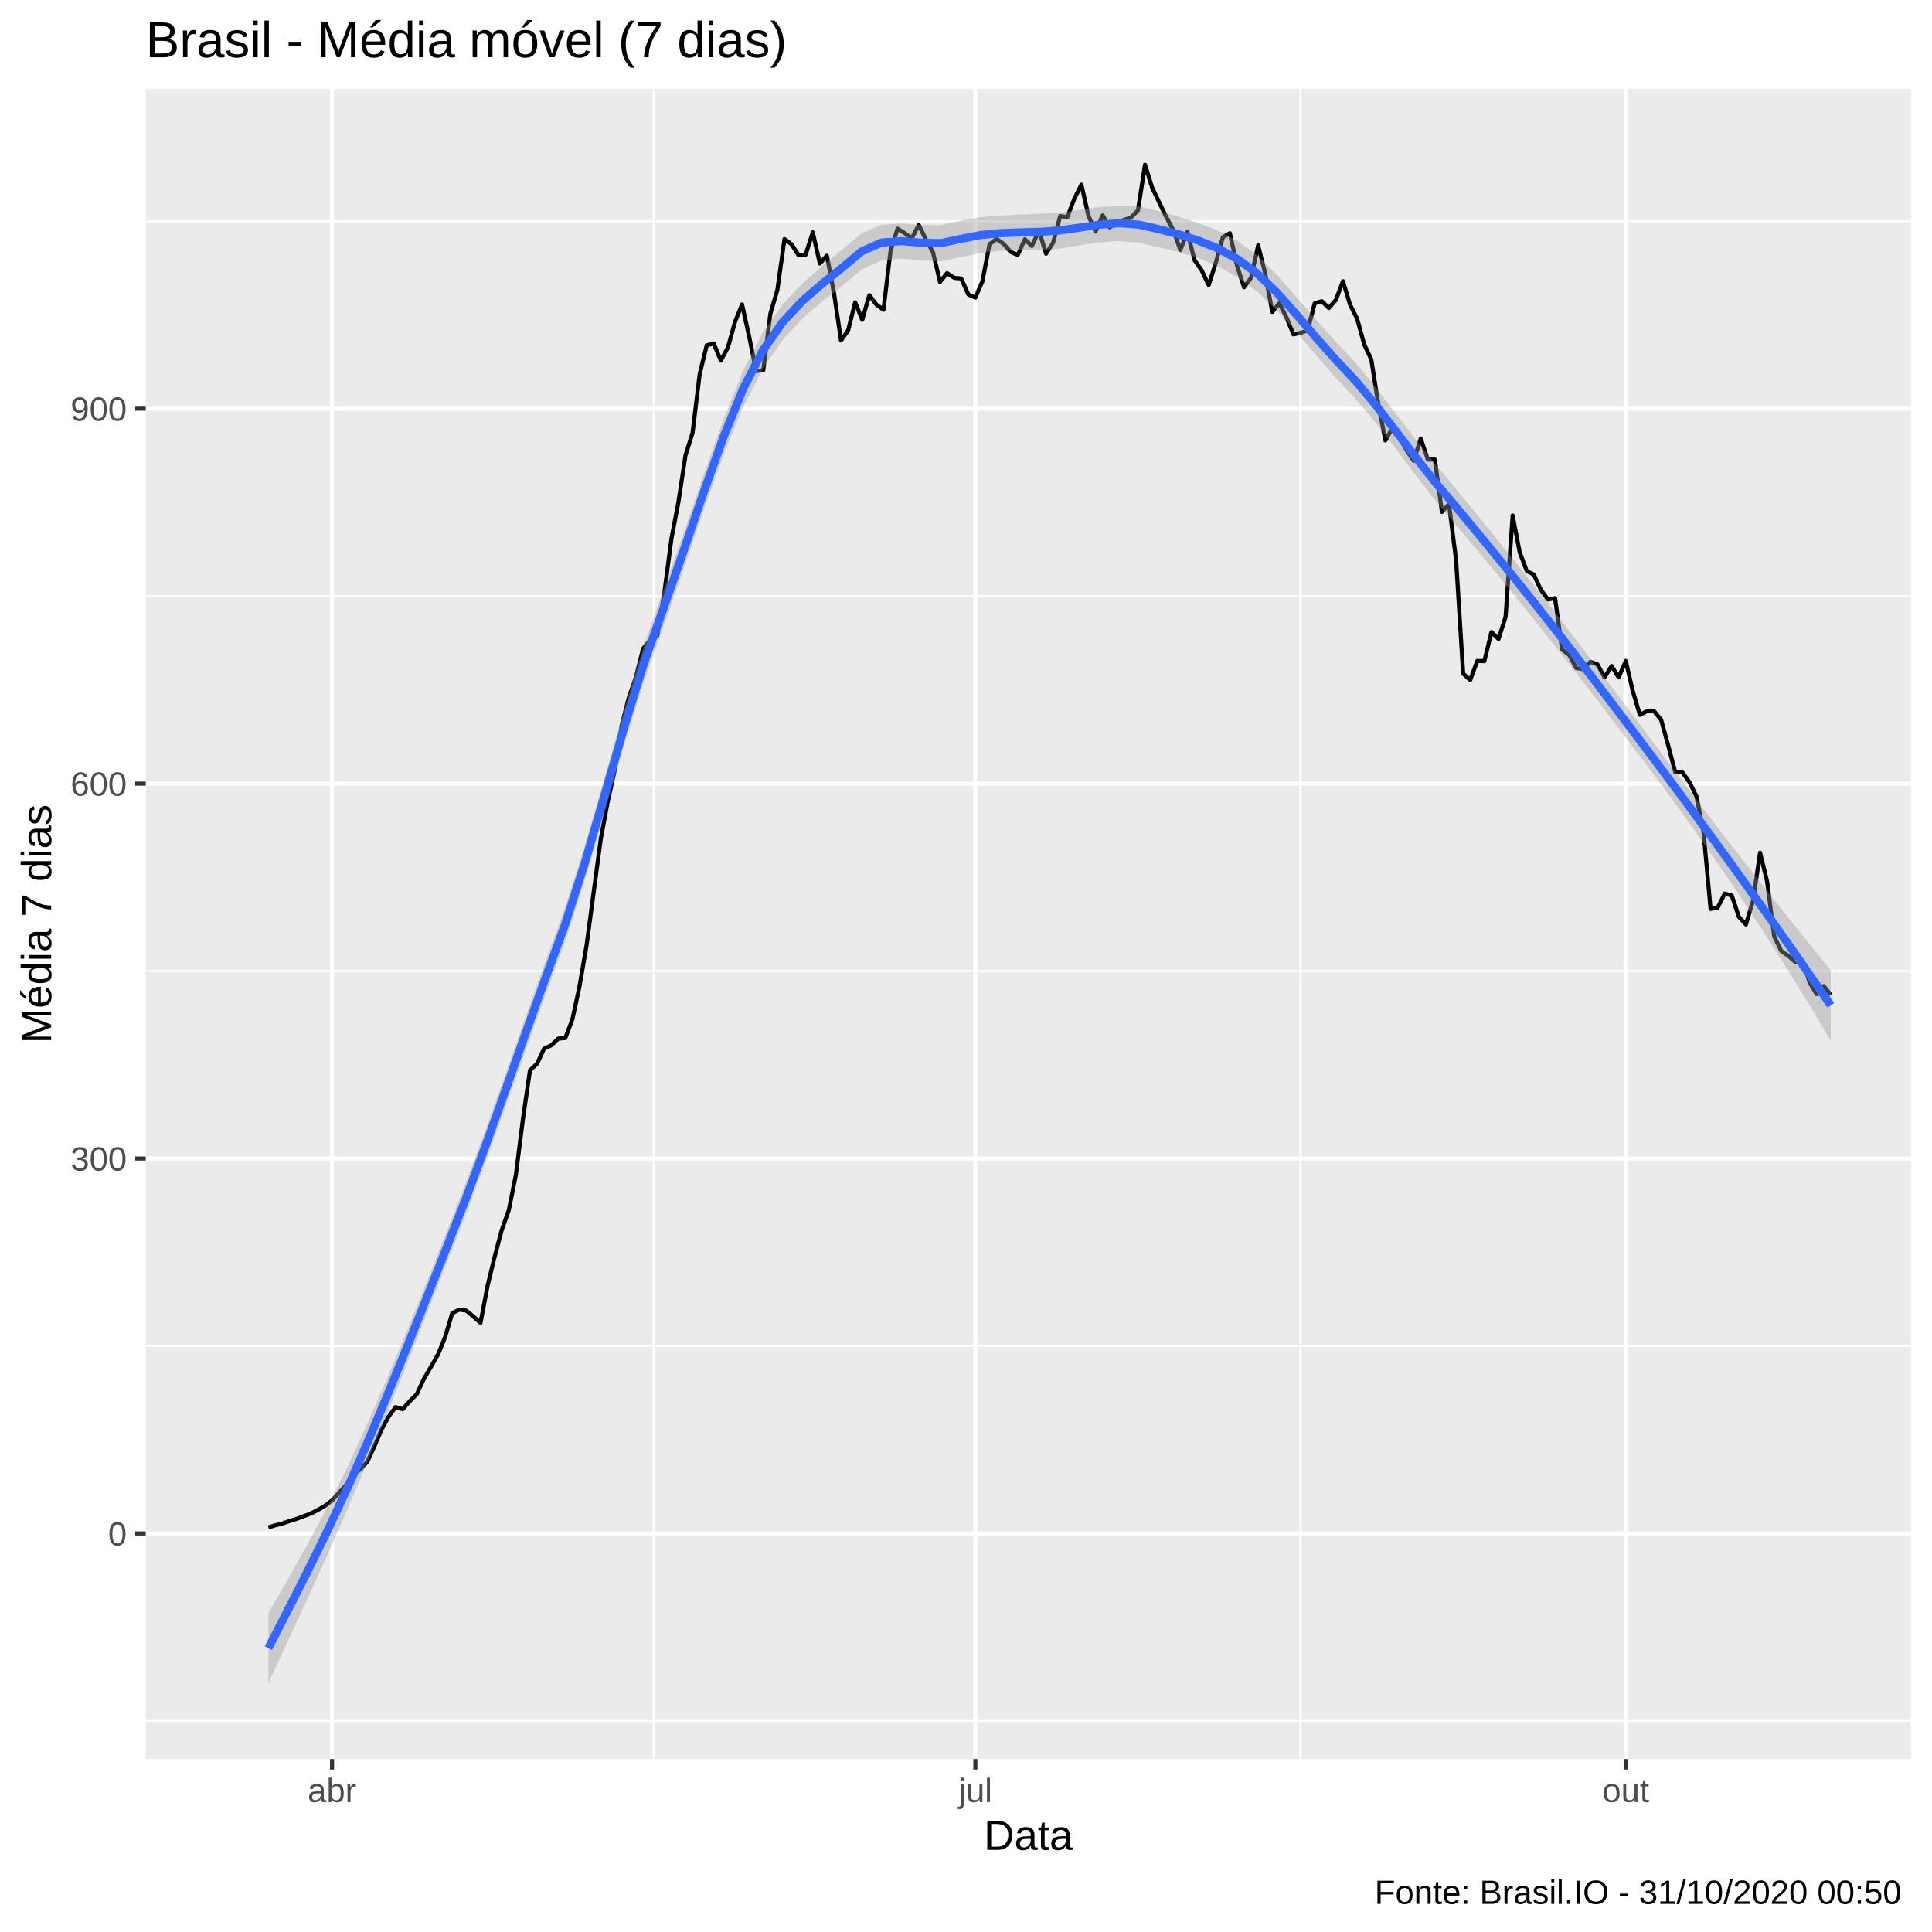
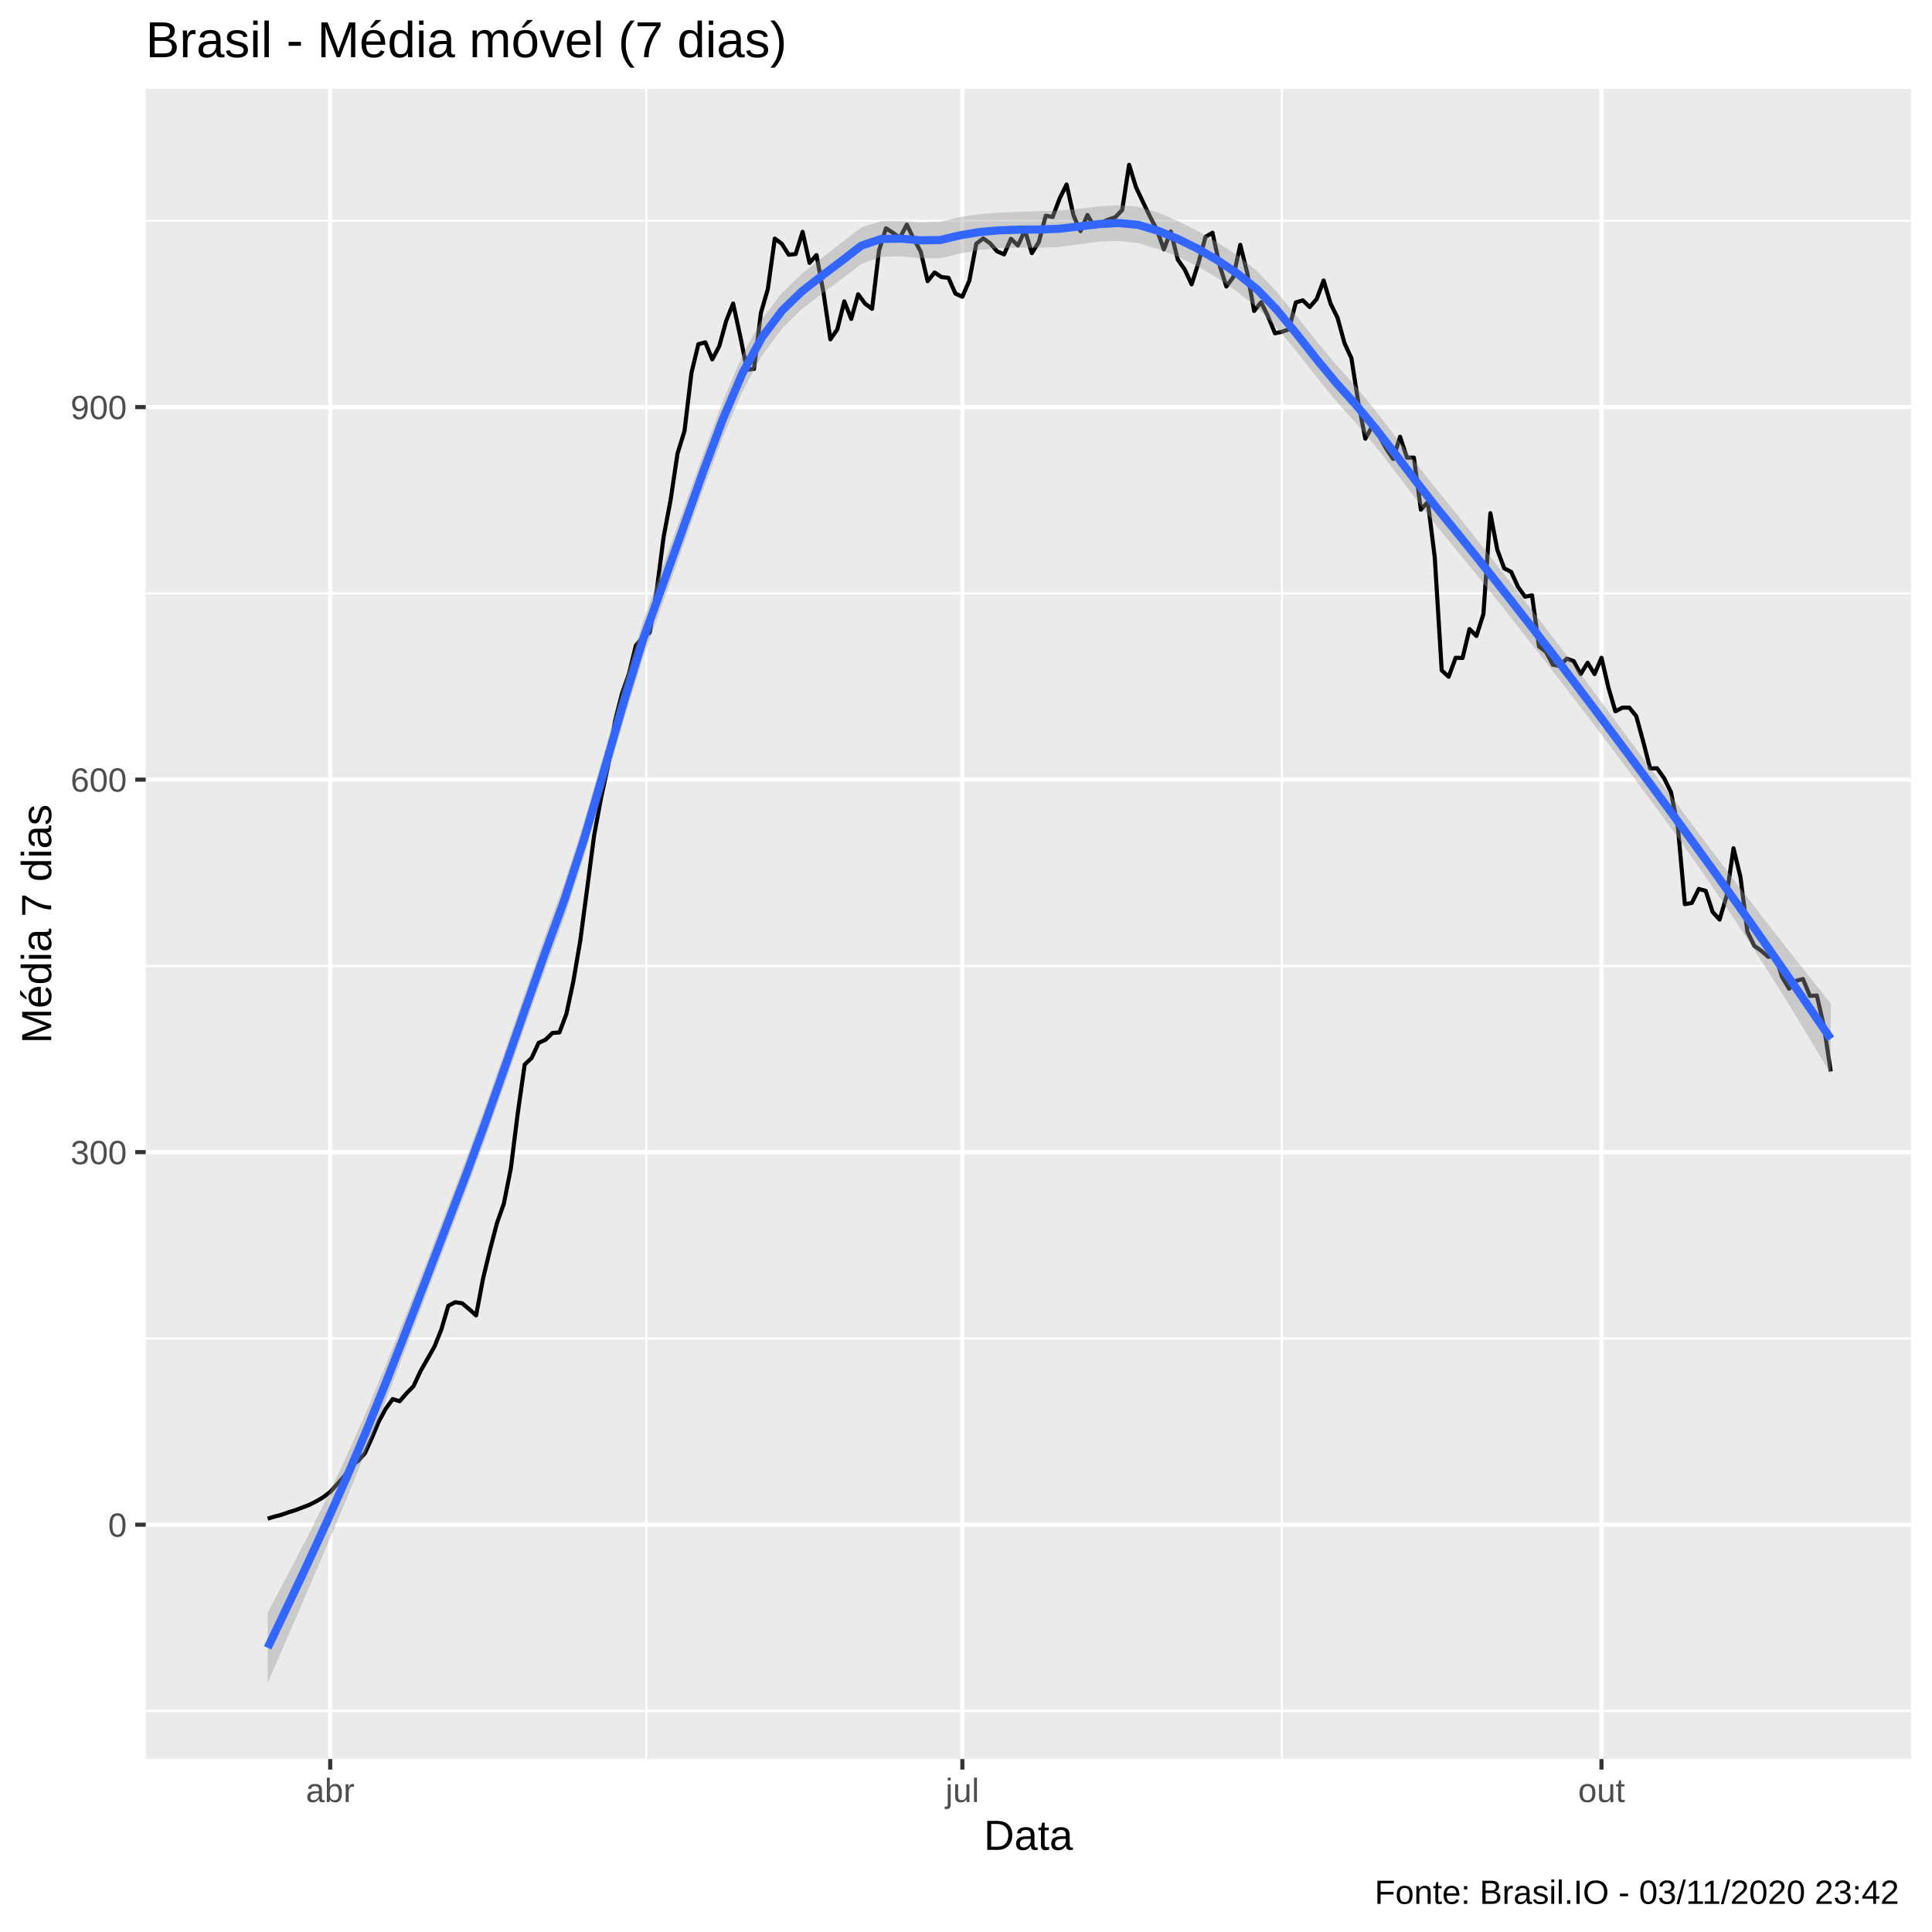
<svg xmlns="http://www.w3.org/2000/svg" viewBox="0 0 504.00 504.00">
  <defs>
    <style type="text/css">
    line, polyline, polygon, path, rect, circle {
      fill: none;
      stroke: #000000;
      stroke-linecap: round;
      stroke-linejoin: round;
      stroke-miterlimit: 10.00;
    }
  </style>
  </defs>
  <rect width="100%" height="100%" style="stroke: none; fill: #FFFFFF;" />
  <rect x="-0" y="0.00" width="504.00" height="504.00" style="stroke-width: 1.07; stroke: #FFFFFF; fill: #FFFFFF;" />
  <defs>
    <clipPath id="cpMzguMDJ8NDk4LjUyfDQ1OC44OHwyMy4xOQ==">
      <rect x="38.02" y="23.19" width="460.50" height="435.69" />
    </clipPath>
  </defs>
  <rect x="38.02" y="23.19" width="460.50" height="435.69" style="stroke-width: 1.07; stroke: none; fill: #EBEBEB;" clip-path="url(#cpMzguMDJ8NDk4LjUyfDQ1OC44OHwyMy4xOQ==)" />
-   <polyline points="38.02,448.94 498.52,448.94 " style="stroke-width: 0.53; stroke: #FFFFFF; stroke-linecap: butt;" clip-path="url(#cpMzguMDJ8NDk4LjUyfDQ1OC44OHwyMy4xOQ==)" />
-   <polyline points="38.02,351.13 498.52,351.13 " style="stroke-width: 0.53; stroke: #FFFFFF; stroke-linecap: butt;" clip-path="url(#cpMzguMDJ8NDk4LjUyfDQ1OC44OHwyMy4xOQ==)" />
-   <polyline points="38.02,253.32 498.52,253.32 " style="stroke-width: 0.53; stroke: #FFFFFF; stroke-linecap: butt;" clip-path="url(#cpMzguMDJ8NDk4LjUyfDQ1OC44OHwyMy4xOQ==)" />
-   <polyline points="38.02,155.52 498.52,155.52 " style="stroke-width: 0.53; stroke: #FFFFFF; stroke-linecap: butt;" clip-path="url(#cpMzguMDJ8NDk4LjUyfDQ1OC44OHwyMy4xOQ==)" />
-   <polyline points="38.02,57.71 498.52,57.71 " style="stroke-width: 0.53; stroke: #FFFFFF; stroke-linecap: butt;" clip-path="url(#cpMzguMDJ8NDk4LjUyfDQ1OC44OHwyMy4xOQ==)" />
-   <polyline points="170.53,458.88 170.53,23.19 " style="stroke-width: 0.53; stroke: #FFFFFF; stroke-linecap: butt;" clip-path="url(#cpMzguMDJ8NDk4LjUyfDQ1OC44OHwyMy4xOQ==)" />
-   <polyline points="339.27,458.88 339.27,23.19 " style="stroke-width: 0.53; stroke: #FFFFFF; stroke-linecap: butt;" clip-path="url(#cpMzguMDJ8NDk4LjUyfDQ1OC44OHwyMy4xOQ==)" />
-   <polyline points="38.02,400.03 498.52,400.03 " style="stroke-width: 1.07; stroke: #FFFFFF; stroke-linecap: butt;" clip-path="url(#cpMzguMDJ8NDk4LjUyfDQ1OC44OHwyMy4xOQ==)" />
-   <polyline points="38.02,302.23 498.52,302.23 " style="stroke-width: 1.07; stroke: #FFFFFF; stroke-linecap: butt;" clip-path="url(#cpMzguMDJ8NDk4LjUyfDQ1OC44OHwyMy4xOQ==)" />
-   <polyline points="38.02,204.42 498.52,204.42 " style="stroke-width: 1.07; stroke: #FFFFFF; stroke-linecap: butt;" clip-path="url(#cpMzguMDJ8NDk4LjUyfDQ1OC44OHwyMy4xOQ==)" />
-   <polyline points="38.02,106.61 498.52,106.61 " style="stroke-width: 1.07; stroke: #FFFFFF; stroke-linecap: butt;" clip-path="url(#cpMzguMDJ8NDk4LjUyfDQ1OC44OHwyMy4xOQ==)" />
-   <polyline points="86.62,458.88 86.62,23.19 " style="stroke-width: 1.07; stroke: #FFFFFF; stroke-linecap: butt;" clip-path="url(#cpMzguMDJ8NDk4LjUyfDQ1OC44OHwyMy4xOQ==)" />
-   <polyline points="254.44,458.88 254.44,23.19 " style="stroke-width: 1.07; stroke: #FFFFFF; stroke-linecap: butt;" clip-path="url(#cpMzguMDJ8NDk4LjUyfDQ1OC44OHwyMy4xOQ==)" />
-   <polyline points="424.11,458.88 424.11,23.19 " style="stroke-width: 1.07; stroke: #FFFFFF; stroke-linecap: butt;" clip-path="url(#cpMzguMDJ8NDk4LjUyfDQ1OC44OHwyMy4xOQ==)" />
-   <polyline points="70.02,398.45 71.86,397.89 73.71,397.43 75.55,396.77 77.40,396.21 79.24,395.52 81.08,394.82 82.93,393.89 84.77,392.81 86.62,391.42 88.46,389.41 90.31,387.37 92.15,384.66 93.99,383.31 95.84,381.26 97.68,377.26 99.53,372.93 101.37,369.57 103.21,367.06 105.06,367.62 106.90,365.52 108.75,363.66 110.59,359.70 112.44,356.53 114.28,353.32 116.12,348.80 117.97,342.56 119.81,341.63 121.66,341.91 123.50,343.45 125.35,345.08 127.19,335.43 129.03,327.89 130.88,320.90 132.72,315.73 134.57,306.51 136.41,291.98 138.25,279.22 140.10,277.50 141.94,273.54 143.79,272.70 145.63,270.93 147.48,270.79 149.32,265.90 151.16,257.37 153.01,246.66 154.85,232.88 156.70,219.00 158.54,209.12 160.39,200.79 162.23,189.00 164.07,181.88 165.92,176.61 167.76,169.21 169.61,167.02 171.45,165.81 173.29,154.77 175.14,140.61 176.98,130.97 178.83,118.77 180.67,112.90 182.52,97.62 184.36,90.08 186.20,89.61 188.05,94.08 189.89,90.64 191.74,83.98 193.58,79.41 195.43,87.80 197.27,96.78 199.11,96.60 200.96,81.88 202.80,75.59 204.65,62.37 206.49,63.72 208.33,66.60 210.18,66.42 212.02,60.60 213.87,68.75 215.71,66.70 217.56,76.48 219.40,88.82 221.24,86.21 223.09,78.85 224.93,83.46 226.78,76.99 228.62,79.46 230.47,80.81 232.31,65.49 234.15,59.66 236.00,60.83 237.84,62.18 239.69,58.69 241.53,62.46 243.37,65.77 245.22,73.54 247.06,71.26 248.91,72.47 250.75,72.66 252.60,76.80 254.44,77.64 256.28,73.40 258.13,63.72 259.97,62.32 261.82,63.62 263.66,65.72 265.50,66.51 267.35,62.41 269.19,64.18 271.04,60.18 272.88,66.18 274.73,63.30 276.57,56.36 278.41,56.68 280.26,51.84 282.10,48.16 283.95,56.31 285.79,60.41 287.64,56.17 289.48,59.29 291.32,58.22 293.17,57.38 295.01,56.78 296.86,54.87 298.70,42.99 300.54,48.90 302.39,52.77 304.23,56.59 306.08,60.04 307.92,65.21 309.77,60.50 311.61,67.86 313.45,70.47 315.30,74.38 317.14,68.65 318.99,61.90 320.83,60.83 322.68,69.21 324.52,74.94 326.36,72.47 328.21,64.00 330.05,71.35 331.90,81.37 333.74,79.09 335.58,82.76 337.43,87.24 339.27,86.82 341.12,86.21 342.96,79.13 344.81,78.57 346.65,80.34 348.49,78.25 350.34,73.36 352.18,79.46 354.03,83.14 355.87,89.80 357.72,93.76 359.56,105.45 361.40,114.90 363.25,111.64 365.09,114.20 366.94,117.46 368.78,120.21 370.62,114.39 372.47,119.89 374.31,119.89 376.16,133.53 378.00,131.53 379.85,146.11 381.69,175.73 383.53,177.41 385.38,172.42 387.22,172.47 389.07,164.88 390.91,166.69 392.76,160.92 394.60,134.46 396.44,144.06 398.29,148.95 400.13,149.88 401.98,153.89 403.82,156.40 405.66,156.03 407.51,169.44 409.35,170.84 411.20,174.28 413.04,174.56 414.89,172.65 416.73,173.31 418.57,176.71 420.42,173.73 422.26,176.71 424.11,172.42 425.95,180.29 427.80,186.49 429.64,185.51 431.48,185.51 433.33,187.75 435.17,194.41 437.02,201.48 438.86,201.44 440.70,204.00 442.55,207.73 444.39,216.99 446.24,237.11 448.08,236.79 449.93,233.11 451.77,233.62 453.61,239.16 455.46,241.17 457.30,235.02 459.15,222.44 460.99,229.99 462.84,244.33 464.68,248.06 466.52,249.36 468.37,250.95 470.21,250.57 472.06,256.26 473.90,259.33 475.74,257.23 477.59,259.52 " style="stroke-width: 1.07; stroke-linecap: butt;" clip-path="url(#cpMzguMDJ8NDk4LjUyfDQ1OC44OHwyMy4xOQ==)" />
-   <polygon points="70.02,420.79 75.18,411.84 80.34,402.63 85.50,392.96 90.66,382.62 95.81,371.46 100.97,359.61 106.13,347.24 111.29,334.49 116.45,321.49 121.61,308.32 126.77,294.43 131.93,279.97 137.09,265.31 142.25,250.85 147.41,236.72 152.56,220.61 157.72,202.88 162.88,184.91 168.04,168.09 173.20,153.62 178.36,138.98 183.52,123.97 188.68,109.53 193.84,96.73 199.00,86.70 204.16,79.40 209.32,73.91 214.47,69.41 219.63,65.18 224.79,60.84 229.95,58.63 235.11,58.31 240.27,58.70 245.43,58.72 250.59,57.58 255.75,56.66 260.91,56.23 266.07,55.97 271.22,55.75 276.38,55.41 281.54,54.76 286.70,54.04 291.86,53.58 297.02,53.84 302.18,55.04 307.34,56.47 312.50,58.12 317.66,60.15 322.82,62.83 327.97,66.63 333.13,71.74 338.29,77.56 343.45,83.55 348.61,89.27 353.77,94.78 358.93,101.10 364.09,107.84 369.25,114.58 374.41,121.06 379.57,127.22 384.72,133.51 389.88,139.88 395.04,146.28 400.20,152.75 405.36,159.34 410.52,166.06 415.68,172.86 420.84,179.72 426.00,186.61 431.16,193.49 436.32,200.36 441.48,207.18 446.63,213.95 451.79,220.66 456.95,227.28 462.11,233.84 467.27,240.32 472.43,246.75 477.59,253.12 477.59,271.41 472.43,262.85 467.27,254.47 462.11,246.30 456.95,238.35 451.79,230.62 446.63,223.10 441.48,215.79 436.32,208.66 431.16,201.70 426.00,194.88 420.84,188.10 415.68,181.38 410.52,174.72 405.36,168.15 400.20,161.69 395.04,155.28 389.88,148.96 384.72,142.77 379.57,136.68 374.41,130.55 369.25,123.89 364.09,117.01 358.93,110.35 353.77,104.22 348.61,98.75 343.45,92.86 338.29,86.74 333.13,80.99 327.97,76.07 322.82,72.32 317.66,69.46 312.50,67.30 307.34,65.72 302.18,64.48 297.02,63.33 291.86,62.89 286.70,63.22 281.54,64.01 276.38,64.85 271.22,65.24 266.07,65.29 260.91,65.44 255.75,65.98 250.59,67.07 245.43,68.16 240.27,67.95 235.11,67.49 229.95,67.94 224.79,70.32 219.63,74.62 214.47,78.66 209.32,83.09 204.16,88.71 199.00,96.18 193.84,106.18 188.68,118.78 183.52,133.15 178.36,148.29 173.20,163.10 168.04,177.54 162.88,194.16 157.72,211.97 152.56,229.61 147.41,245.66 142.25,259.66 137.09,273.98 131.93,288.48 126.77,302.81 121.61,316.58 116.45,329.70 111.29,342.80 106.13,355.84 100.97,368.75 95.81,381.42 90.66,393.69 85.50,405.42 80.34,416.78 75.18,427.94 70.02,439.07 " style="stroke-width: 0.00; stroke: none; fill: #999999; fill-opacity: 0.40;" clip-path="url(#cpMzguMDJ8NDk4LjUyfDQ1OC44OHwyMy4xOQ==)" />
-   <polyline points="70.02,420.79 75.18,411.84 80.34,402.63 85.50,392.96 90.66,382.62 95.81,371.46 100.97,359.61 106.13,347.24 111.29,334.49 116.45,321.49 121.61,308.32 126.77,294.43 131.93,279.97 137.09,265.31 142.25,250.85 147.41,236.72 152.56,220.61 157.72,202.88 162.88,184.91 168.04,168.09 173.20,153.62 178.36,138.98 183.52,123.97 188.68,109.53 193.84,96.73 199.00,86.70 204.16,79.40 209.32,73.91 214.47,69.41 219.63,65.18 224.79,60.84 229.95,58.63 235.11,58.31 240.27,58.70 245.43,58.72 250.59,57.58 255.75,56.66 260.91,56.23 266.07,55.97 271.22,55.75 276.38,55.41 281.54,54.76 286.70,54.04 291.86,53.58 297.02,53.84 302.18,55.04 307.34,56.47 312.50,58.12 317.66,60.15 322.82,62.83 327.97,66.63 333.13,71.74 338.29,77.56 343.45,83.55 348.61,89.27 353.77,94.78 358.93,101.10 364.09,107.84 369.25,114.58 374.41,121.06 379.57,127.22 384.72,133.51 389.88,139.88 395.04,146.28 400.20,152.75 405.36,159.34 410.52,166.06 415.68,172.86 420.84,179.72 426.00,186.61 431.16,193.49 436.32,200.36 441.48,207.18 446.63,213.95 451.79,220.66 456.95,227.28 462.11,233.84 467.27,240.32 472.43,246.75 477.59,253.12 " style="stroke-width: 2.13; stroke: none;" clip-path="url(#cpMzguMDJ8NDk4LjUyfDQ1OC44OHwyMy4xOQ==)" />
-   <polyline points="477.59,271.41 472.43,262.85 467.27,254.47 462.11,246.30 456.95,238.35 451.79,230.62 446.63,223.10 441.48,215.79 436.32,208.66 431.16,201.70 426.00,194.88 420.84,188.10 415.68,181.38 410.52,174.72 405.36,168.15 400.20,161.69 395.04,155.28 389.88,148.96 384.72,142.77 379.57,136.68 374.41,130.55 369.25,123.89 364.09,117.01 358.93,110.35 353.77,104.22 348.61,98.75 343.45,92.86 338.29,86.74 333.13,80.99 327.97,76.07 322.82,72.32 317.66,69.46 312.50,67.30 307.34,65.72 302.18,64.48 297.02,63.33 291.86,62.89 286.70,63.22 281.54,64.01 276.38,64.85 271.22,65.24 266.07,65.29 260.91,65.44 255.75,65.98 250.59,67.07 245.43,68.16 240.27,67.95 235.11,67.49 229.95,67.94 224.79,70.32 219.63,74.62 214.47,78.66 209.32,83.09 204.16,88.71 199.00,96.18 193.84,106.18 188.68,118.78 183.52,133.15 178.36,148.29 173.20,163.10 168.04,177.54 162.88,194.16 157.72,211.97 152.56,229.61 147.41,245.66 142.25,259.66 137.09,273.98 131.93,288.48 126.77,302.81 121.61,316.58 116.45,329.70 111.29,342.80 106.13,355.84 100.97,368.75 95.81,381.42 90.66,393.69 85.50,405.42 80.34,416.78 75.18,427.94 70.02,439.07 " style="stroke-width: 2.13; stroke: none;" clip-path="url(#cpMzguMDJ8NDk4LjUyfDQ1OC44OHwyMy4xOQ==)" />
-   <polyline points="70.02,429.93 75.18,419.89 80.34,409.71 85.50,399.19 90.66,388.15 95.81,376.44 100.97,364.18 106.13,351.54 111.29,338.64 116.45,325.60 121.61,312.45 126.77,298.62 131.93,284.22 137.09,269.64 142.25,255.26 147.41,241.19 152.56,225.11 157.72,207.43 162.88,189.53 168.04,172.82 173.20,158.36 178.36,143.64 183.52,128.56 188.68,114.16 193.84,101.46 199.00,91.44 204.16,84.05 209.32,78.50 214.47,74.03 219.63,69.90 224.79,65.58 229.95,63.29 235.11,62.90 240.27,63.32 245.43,63.44 250.59,62.33 255.75,61.32 260.91,60.83 266.07,60.63 271.22,60.49 276.38,60.13 281.54,59.39 286.70,58.63 291.86,58.23 297.02,58.59 302.18,59.76 307.34,61.09 312.50,62.71 317.66,64.80 322.82,67.58 327.97,71.35 333.13,76.36 338.29,82.15 343.45,88.21 348.61,94.01 353.77,99.50 358.93,105.72 364.09,112.43 369.25,119.24 374.41,125.80 379.57,131.95 384.72,138.14 389.88,144.42 395.04,150.78 400.20,157.22 405.36,163.75 410.52,170.39 415.68,177.12 420.84,183.91 426.00,190.74 431.16,197.60 436.32,204.51 441.48,211.49 446.63,218.53 451.79,225.64 456.95,232.82 462.11,240.07 467.27,247.40 472.43,254.80 477.59,262.26 " style="stroke-width: 2.13; stroke: #3366FF; stroke-linecap: butt;" clip-path="url(#cpMzguMDJ8NDk4LjUyfDQ1OC44OHwyMy4xOQ==)" />
+   <polyline points="38.02,446.34 498.52,446.34 " style="stroke-width: 0.53; stroke: #FFFFFF; stroke-linecap: butt;" clip-path="url(#cpMzguMDJ8NDk4LjUyfDQ1OC44OHwyMy4xOQ==)" />
+   <polyline points="38.02,349.16 498.52,349.16 " style="stroke-width: 0.53; stroke: #FFFFFF; stroke-linecap: butt;" clip-path="url(#cpMzguMDJ8NDk4LjUyfDQ1OC44OHwyMy4xOQ==)" />
+   <polyline points="38.02,251.97 498.52,251.97 " style="stroke-width: 0.53; stroke: #FFFFFF; stroke-linecap: butt;" clip-path="url(#cpMzguMDJ8NDk4LjUyfDQ1OC44OHwyMy4xOQ==)" />
+   <polyline points="38.02,154.79 498.52,154.79 " style="stroke-width: 0.53; stroke: #FFFFFF; stroke-linecap: butt;" clip-path="url(#cpMzguMDJ8NDk4LjUyfDQ1OC44OHwyMy4xOQ==)" />
+   <polyline points="38.02,57.61 498.52,57.61 " style="stroke-width: 0.53; stroke: #FFFFFF; stroke-linecap: butt;" clip-path="url(#cpMzguMDJ8NDk4LjUyfDQ1OC44OHwyMy4xOQ==)" />
+   <polyline points="168.60,458.88 168.60,23.19 " style="stroke-width: 0.53; stroke: #FFFFFF; stroke-linecap: butt;" clip-path="url(#cpMzguMDJ8NDk4LjUyfDQ1OC44OHwyMy4xOQ==)" />
+   <polyline points="334.42,458.88 334.42,23.19 " style="stroke-width: 0.53; stroke: #FFFFFF; stroke-linecap: butt;" clip-path="url(#cpMzguMDJ8NDk4LjUyfDQ1OC44OHwyMy4xOQ==)" />
+   <polyline points="38.02,397.75 498.52,397.75 " style="stroke-width: 1.07; stroke: #FFFFFF; stroke-linecap: butt;" clip-path="url(#cpMzguMDJ8NDk4LjUyfDQ1OC44OHwyMy4xOQ==)" />
+   <polyline points="38.02,300.56 498.52,300.56 " style="stroke-width: 1.07; stroke: #FFFFFF; stroke-linecap: butt;" clip-path="url(#cpMzguMDJ8NDk4LjUyfDQ1OC44OHwyMy4xOQ==)" />
+   <polyline points="38.02,203.38 498.52,203.38 " style="stroke-width: 1.07; stroke: #FFFFFF; stroke-linecap: butt;" clip-path="url(#cpMzguMDJ8NDk4LjUyfDQ1OC44OHwyMy4xOQ==)" />
+   <polyline points="38.02,106.20 498.52,106.20 " style="stroke-width: 1.07; stroke: #FFFFFF; stroke-linecap: butt;" clip-path="url(#cpMzguMDJ8NDk4LjUyfDQ1OC44OHwyMy4xOQ==)" />
+   <polyline points="86.14,458.88 86.14,23.19 " style="stroke-width: 1.07; stroke: #FFFFFF; stroke-linecap: butt;" clip-path="url(#cpMzguMDJ8NDk4LjUyfDQ1OC44OHwyMy4xOQ==)" />
+   <polyline points="251.05,458.88 251.05,23.19 " style="stroke-width: 1.07; stroke: #FFFFFF; stroke-linecap: butt;" clip-path="url(#cpMzguMDJ8NDk4LjUyfDQ1OC44OHwyMy4xOQ==)" />
+   <polyline points="417.78,458.88 417.78,23.19 " style="stroke-width: 1.07; stroke: #FFFFFF; stroke-linecap: butt;" clip-path="url(#cpMzguMDJ8NDk4LjUyfDQ1OC44OHwyMy4xOQ==)" />
+   <polyline points="69.83,396.17 71.64,395.62 73.45,395.15 75.26,394.51 77.08,393.95 78.89,393.26 80.70,392.56 82.51,391.64 84.33,390.57 86.14,389.18 87.95,387.19 89.76,385.16 91.57,382.47 93.39,381.13 95.20,379.10 97.01,375.12 98.82,370.81 100.64,367.48 102.45,364.98 104.26,365.54 106.07,363.45 107.89,361.60 109.70,357.67 111.51,354.52 113.32,351.33 115.13,346.84 116.95,340.64 118.76,339.71 120.57,339.99 122.38,341.52 124.20,343.14 126.01,333.56 127.82,326.06 129.63,319.12 131.44,313.99 133.26,304.82 135.07,290.38 136.88,277.70 138.69,275.99 140.51,272.06 142.32,271.23 144.13,269.47 145.94,269.33 147.76,264.47 149.57,256.00 151.38,245.36 153.19,231.66 155.00,217.87 156.82,208.06 158.63,199.77 160.44,188.07 162.25,180.99 164.07,175.76 165.88,168.40 167.69,166.22 169.50,165.02 171.31,154.05 173.13,139.99 174.94,130.41 176.75,118.28 178.56,112.45 180.38,97.27 182.19,89.78 184.00,89.31 185.81,93.76 187.63,90.33 189.44,83.71 191.25,79.18 193.06,87.51 194.87,96.44 196.69,96.25 198.50,81.63 200.31,75.38 202.12,62.24 203.94,63.58 205.75,66.45 207.56,66.27 209.37,60.48 211.18,68.58 213.00,66.54 214.81,76.26 216.62,88.53 218.43,85.93 220.25,78.62 222.06,83.20 223.87,76.77 225.68,79.22 227.50,80.57 229.31,65.34 231.12,59.56 232.93,60.71 234.74,62.06 236.56,58.59 238.37,62.33 240.18,65.62 241.99,73.35 243.81,71.08 245.62,72.28 247.43,72.47 249.24,76.59 251.05,77.42 252.87,73.21 254.68,63.58 256.49,62.19 258.30,63.49 260.12,65.57 261.93,66.36 263.74,62.29 265.55,64.05 267.37,60.07 269.18,66.04 270.99,63.17 272.80,56.27 274.61,56.60 276.43,51.78 278.24,48.13 280.05,56.22 281.86,60.30 283.68,56.09 285.49,59.19 287.30,58.12 289.11,57.29 290.92,56.69 292.74,54.79 294.55,42.99 296.36,48.87 298.17,52.71 299.99,56.50 301.80,59.93 303.61,65.06 305.42,60.39 307.24,67.70 309.05,70.29 310.86,74.18 312.67,68.49 314.48,61.78 316.30,60.71 318.11,69.04 319.92,74.74 321.73,72.28 323.55,63.86 325.36,71.17 327.17,81.12 328.98,78.85 330.79,82.51 332.61,86.95 334.42,86.54 336.23,85.93 338.04,78.90 339.86,78.35 341.67,80.10 343.48,78.02 345.29,73.16 347.11,79.22 348.92,82.88 350.73,89.50 352.54,93.43 354.35,105.05 356.17,114.44 357.98,111.20 359.79,113.75 361.60,116.99 363.42,119.72 365.23,113.93 367.04,119.39 368.85,119.39 370.66,132.95 372.48,130.96 374.29,145.45 376.10,174.88 377.91,176.54 379.73,171.59 381.54,171.64 383.35,164.10 385.16,165.90 386.98,160.16 388.79,133.88 390.60,143.41 392.41,148.27 394.22,149.19 396.04,153.17 397.85,155.67 399.66,155.30 401.47,168.63 403.29,170.02 405.10,173.44 406.91,173.72 408.72,171.82 410.53,172.47 412.35,175.85 414.16,172.89 415.97,175.85 417.78,171.59 419.60,179.41 421.41,185.57 423.22,184.60 425.03,184.60 426.85,186.82 428.66,193.43 430.47,200.47 432.28,200.42 434.09,202.97 435.91,206.67 437.72,215.88 439.53,235.87 441.34,235.55 443.16,231.89 444.97,232.40 446.78,237.91 448.59,239.90 450.40,233.79 452.22,221.29 454.03,228.79 455.84,243.04 457.65,246.75 459.47,248.04 461.28,249.61 463.09,249.24 464.90,254.89 466.72,257.94 468.53,255.86 470.34,255.40 472.15,259.80 473.96,259.70 475.78,267.57 477.59,279.51 " style="stroke-width: 1.07; stroke-linecap: butt;" clip-path="url(#cpMzguMDJ8NDk4LjUyfDQ1OC44OHwyMy4xOQ==)" />
+   <polygon points="69.83,420.67 74.99,410.95 80.15,401.00 85.31,390.65 90.47,379.73 95.64,368.09 100.80,355.74 105.96,342.88 111.12,329.65 116.28,316.22 121.44,302.72 126.60,288.63 131.77,273.95 136.93,259.08 142.09,244.41 147.25,230.23 152.41,214.21 157.57,196.48 162.74,178.45 167.90,161.65 173.06,147.34 178.22,133.08 183.38,118.60 188.54,104.76 193.70,92.57 198.87,83.09 204.03,76.35 209.19,71.39 214.35,67.31 219.51,63.34 224.67,59.34 229.84,57.67 235.00,57.62 240.16,58.02 245.32,57.84 250.48,56.63 255.64,55.86 260.80,55.46 265.97,55.23 271.13,55.10 276.29,54.93 281.45,54.44 286.61,53.86 291.77,53.53 296.94,53.91 302.10,55.44 307.26,57.65 312.42,60.25 317.58,63.20 322.74,66.57 327.90,70.66 333.07,76.14 338.23,82.45 343.39,88.95 348.55,95.11 353.71,100.83 358.87,107.17 364.04,113.88 369.20,120.61 374.36,127.16 379.52,133.50 384.68,140.00 389.84,146.57 395.00,153.17 400.17,159.81 405.33,166.55 410.49,173.38 415.65,180.28 420.81,187.24 425.97,194.23 431.13,201.22 436.30,208.19 441.46,215.12 446.62,221.99 451.78,228.80 456.94,235.54 462.10,242.20 467.27,248.80 472.43,255.33 477.59,261.81 477.59,280.21 472.43,271.54 467.27,263.04 462.10,254.75 456.94,246.67 451.78,238.82 446.62,231.19 441.46,223.77 436.30,216.55 431.13,209.48 425.97,202.54 420.81,195.67 415.65,188.85 410.49,182.09 405.33,175.41 400.17,168.80 395.00,162.22 389.84,155.70 384.68,149.31 379.52,143.01 374.36,136.70 369.20,129.98 364.04,123.12 358.87,116.49 353.71,110.34 348.55,104.64 343.39,98.30 338.23,91.69 333.07,85.48 327.90,80.19 322.74,76.09 317.58,72.53 312.42,69.49 307.26,67.00 302.10,64.98 296.94,63.42 291.77,62.84 286.61,63.05 281.45,63.73 276.29,64.43 271.13,64.64 265.97,64.60 260.80,64.70 255.64,65.18 250.48,66.14 245.32,67.38 240.16,67.37 235.00,66.86 229.84,67.00 224.67,68.86 219.51,72.86 214.35,76.65 209.19,80.63 204.03,85.70 198.87,92.62 193.70,102.08 188.54,114.08 183.38,127.83 178.22,142.45 173.06,156.88 167.90,171.16 162.74,187.76 157.57,205.61 152.41,223.26 147.25,239.22 142.09,253.27 136.93,267.79 131.77,282.52 126.60,297.06 121.44,311.02 116.28,324.47 111.12,338.00 105.96,351.53 100.80,364.94 95.64,378.11 90.47,390.87 85.31,403.19 80.15,415.24 74.99,427.15 69.83,439.07 " style="stroke-width: 0.00; stroke: none; fill: #999999; fill-opacity: 0.40;" clip-path="url(#cpMzguMDJ8NDk4LjUyfDQ1OC44OHwyMy4xOQ==)" />
+   <polyline points="69.83,420.67 74.99,410.95 80.15,401.00 85.31,390.65 90.47,379.73 95.64,368.09 100.80,355.74 105.96,342.88 111.12,329.65 116.28,316.22 121.44,302.72 126.60,288.63 131.77,273.95 136.93,259.08 142.09,244.41 147.25,230.23 152.41,214.21 157.57,196.48 162.74,178.45 167.90,161.65 173.06,147.34 178.22,133.08 183.38,118.60 188.54,104.76 193.70,92.57 198.87,83.09 204.03,76.35 209.19,71.39 214.35,67.31 219.51,63.34 224.67,59.34 229.84,57.67 235.00,57.62 240.16,58.02 245.32,57.84 250.48,56.63 255.64,55.86 260.80,55.46 265.97,55.23 271.13,55.10 276.29,54.93 281.45,54.44 286.61,53.86 291.77,53.53 296.94,53.91 302.10,55.44 307.26,57.65 312.42,60.25 317.58,63.20 322.74,66.57 327.90,70.66 333.07,76.14 338.23,82.45 343.39,88.95 348.55,95.11 353.71,100.83 358.87,107.17 364.04,113.88 369.20,120.61 374.36,127.16 379.52,133.50 384.68,140.00 389.84,146.57 395.00,153.17 400.17,159.81 405.33,166.55 410.49,173.38 415.65,180.28 420.81,187.24 425.97,194.23 431.13,201.22 436.30,208.19 441.46,215.12 446.62,221.99 451.78,228.80 456.94,235.54 462.10,242.20 467.27,248.80 472.43,255.33 477.59,261.81 " style="stroke-width: 2.13; stroke: none;" clip-path="url(#cpMzguMDJ8NDk4LjUyfDQ1OC44OHwyMy4xOQ==)" />
+   <polyline points="477.59,280.21 472.43,271.54 467.27,263.04 462.10,254.75 456.94,246.67 451.78,238.82 446.62,231.19 441.46,223.77 436.30,216.55 431.13,209.48 425.97,202.54 420.81,195.67 415.65,188.85 410.49,182.09 405.33,175.41 400.17,168.80 395.00,162.22 389.84,155.70 384.68,149.31 379.52,143.01 374.36,136.70 369.20,129.98 364.04,123.12 358.87,116.49 353.71,110.34 348.55,104.64 343.39,98.30 338.23,91.69 333.07,85.48 327.90,80.19 322.74,76.09 317.58,72.53 312.42,69.49 307.26,67.00 302.10,64.98 296.94,63.42 291.77,62.84 286.61,63.05 281.45,63.73 276.29,64.43 271.13,64.64 265.97,64.60 260.80,64.70 255.64,65.18 250.48,66.14 245.32,67.38 240.16,67.37 235.00,66.86 229.84,67.00 224.67,68.86 219.51,72.86 214.35,76.65 209.19,80.63 204.03,85.70 198.87,92.62 193.70,102.08 188.54,114.08 183.38,127.83 178.22,142.45 173.06,156.88 167.90,171.16 162.74,187.76 157.57,205.61 152.41,223.26 147.25,239.22 142.09,253.27 136.93,267.79 131.77,282.52 126.60,297.06 121.44,311.02 116.28,324.47 111.12,338.00 105.96,351.53 100.80,364.94 95.64,378.11 90.47,390.87 85.31,403.19 80.15,415.24 74.99,427.15 69.83,439.07 " style="stroke-width: 2.13; stroke: none;" clip-path="url(#cpMzguMDJ8NDk4LjUyfDQ1OC44OHwyMy4xOQ==)" />
+   <polyline points="69.83,429.87 74.99,419.05 80.15,408.12 85.31,396.92 90.47,385.30 95.64,373.10 100.80,360.34 105.96,347.20 111.12,333.83 116.28,320.35 121.44,306.87 126.60,292.85 131.77,278.23 136.93,263.43 142.09,248.84 147.25,234.72 152.41,218.74 157.57,201.04 162.74,183.11 167.90,166.40 173.06,152.11 178.22,137.76 183.38,123.22 188.54,109.42 193.70,97.33 198.87,87.86 204.03,81.02 209.19,76.01 214.35,71.98 219.51,68.10 224.67,64.10 229.84,62.34 235.00,62.24 240.16,62.70 245.32,62.61 250.48,61.38 255.64,60.52 260.80,60.08 265.97,59.92 271.13,59.87 276.29,59.68 281.45,59.09 286.61,58.46 291.77,58.18 296.94,58.66 302.10,60.21 307.26,62.33 312.42,64.87 317.58,67.87 322.74,71.33 327.90,75.43 333.07,80.81 338.23,87.07 343.39,93.62 348.55,99.87 353.71,105.59 358.87,111.83 364.04,118.50 369.20,125.30 374.36,131.93 379.52,138.26 384.68,144.65 389.84,151.14 395.00,157.69 400.17,164.31 405.33,170.98 410.49,177.74 415.65,184.57 420.81,191.46 425.97,198.38 431.13,205.35 436.30,212.37 441.46,219.45 446.62,226.59 451.78,233.81 456.94,241.10 462.10,248.47 467.27,255.92 472.43,263.44 477.59,271.01 " style="stroke-width: 2.13; stroke: #3366FF; stroke-linecap: butt;" clip-path="url(#cpMzguMDJ8NDk4LjUyfDQ1OC44OHwyMy4xOQ==)" />
  <defs>
    <clipPath id="cpMC4wMHw1MDQuMDB8NTA0LjAwfDAuMDA=">
      <rect x="0.00" y="0.00" width="504.00" height="504.00" />
    </clipPath>
  </defs>
  <g clip-path="url(#cpMC4wMHw1MDQuMDB8NTA0LjAwfDAuMDA=)">
-     <text x="28.20" y="403.18" style="font-size: 8.80px; fill: #4D4D4D; font-family: Arial;" textLength="4.89px" lengthAdjust="spacingAndGlyphs">0</text>
+     <text x="28.20" y="400.90" style="font-size: 8.80px; fill: #4D4D4D; font-family: Arial;" textLength="4.89px" lengthAdjust="spacingAndGlyphs">0</text>
  </g>
  <g clip-path="url(#cpMC4wMHw1MDQuMDB8NTA0LjAwfDAuMDA=)">
-     <text x="18.41" y="305.38" style="font-size: 8.80px; fill: #4D4D4D; font-family: Arial;" textLength="14.68px" lengthAdjust="spacingAndGlyphs">300</text>
+     <text x="18.41" y="303.71" style="font-size: 8.80px; fill: #4D4D4D; font-family: Arial;" textLength="14.68px" lengthAdjust="spacingAndGlyphs">300</text>
  </g>
  <g clip-path="url(#cpMC4wMHw1MDQuMDB8NTA0LjAwfDAuMDA=)">
-     <text x="18.41" y="207.57" style="font-size: 8.80px; fill: #4D4D4D; font-family: Arial;" textLength="14.68px" lengthAdjust="spacingAndGlyphs">600</text>
+     <text x="18.41" y="206.53" style="font-size: 8.80px; fill: #4D4D4D; font-family: Arial;" textLength="14.68px" lengthAdjust="spacingAndGlyphs">600</text>
  </g>
  <g clip-path="url(#cpMC4wMHw1MDQuMDB8NTA0LjAwfDAuMDA=)">
-     <text x="18.41" y="109.76" style="font-size: 8.80px; fill: #4D4D4D; font-family: Arial;" textLength="14.68px" lengthAdjust="spacingAndGlyphs">900</text>
+     <text x="18.41" y="109.35" style="font-size: 8.80px; fill: #4D4D4D; font-family: Arial;" textLength="14.68px" lengthAdjust="spacingAndGlyphs">900</text>
  </g>
-   <polyline points="35.28,400.03 38.02,400.03 " style="stroke-width: 1.07; stroke: #333333; stroke-linecap: butt;" clip-path="url(#cpMC4wMHw1MDQuMDB8NTA0LjAwfDAuMDA=)" />
-   <polyline points="35.28,302.23 38.02,302.23 " style="stroke-width: 1.07; stroke: #333333; stroke-linecap: butt;" clip-path="url(#cpMC4wMHw1MDQuMDB8NTA0LjAwfDAuMDA=)" />
-   <polyline points="35.28,204.42 38.02,204.42 " style="stroke-width: 1.07; stroke: #333333; stroke-linecap: butt;" clip-path="url(#cpMC4wMHw1MDQuMDB8NTA0LjAwfDAuMDA=)" />
-   <polyline points="35.28,106.61 38.02,106.61 " style="stroke-width: 1.07; stroke: #333333; stroke-linecap: butt;" clip-path="url(#cpMC4wMHw1MDQuMDB8NTA0LjAwfDAuMDA=)" />
-   <polyline points="86.62,461.62 86.62,458.88 " style="stroke-width: 1.07; stroke: #333333; stroke-linecap: butt;" clip-path="url(#cpMC4wMHw1MDQuMDB8NTA0LjAwfDAuMDA=)" />
-   <polyline points="254.44,461.62 254.44,458.88 " style="stroke-width: 1.07; stroke: #333333; stroke-linecap: butt;" clip-path="url(#cpMC4wMHw1MDQuMDB8NTA0LjAwfDAuMDA=)" />
-   <polyline points="424.11,461.62 424.11,458.88 " style="stroke-width: 1.07; stroke: #333333; stroke-linecap: butt;" clip-path="url(#cpMC4wMHw1MDQuMDB8NTA0LjAwfDAuMDA=)" />
+   <polyline points="35.28,397.75 38.02,397.75 " style="stroke-width: 1.07; stroke: #333333; stroke-linecap: butt;" clip-path="url(#cpMC4wMHw1MDQuMDB8NTA0LjAwfDAuMDA=)" />
+   <polyline points="35.28,300.56 38.02,300.56 " style="stroke-width: 1.07; stroke: #333333; stroke-linecap: butt;" clip-path="url(#cpMC4wMHw1MDQuMDB8NTA0LjAwfDAuMDA=)" />
+   <polyline points="35.28,203.38 38.02,203.38 " style="stroke-width: 1.07; stroke: #333333; stroke-linecap: butt;" clip-path="url(#cpMC4wMHw1MDQuMDB8NTA0LjAwfDAuMDA=)" />
+   <polyline points="35.28,106.20 38.02,106.20 " style="stroke-width: 1.07; stroke: #333333; stroke-linecap: butt;" clip-path="url(#cpMC4wMHw1MDQuMDB8NTA0LjAwfDAuMDA=)" />
+   <polyline points="86.14,461.62 86.14,458.88 " style="stroke-width: 1.07; stroke: #333333; stroke-linecap: butt;" clip-path="url(#cpMC4wMHw1MDQuMDB8NTA0LjAwfDAuMDA=)" />
+   <polyline points="251.05,461.62 251.05,458.88 " style="stroke-width: 1.07; stroke: #333333; stroke-linecap: butt;" clip-path="url(#cpMC4wMHw1MDQuMDB8NTA0LjAwfDAuMDA=)" />
+   <polyline points="417.78,461.62 417.78,458.88 " style="stroke-width: 1.07; stroke: #333333; stroke-linecap: butt;" clip-path="url(#cpMC4wMHw1MDQuMDB8NTA0LjAwfDAuMDA=)" />
  <g clip-path="url(#cpMC4wMHw1MDQuMDB8NTA0LjAwfDAuMDA=)">
-     <text x="80.26" y="470.11" style="font-size: 8.80px; fill: #4D4D4D; font-family: Arial;" textLength="12.72px" lengthAdjust="spacingAndGlyphs">abr</text>
+     <text x="79.78" y="470.11" style="font-size: 8.80px; fill: #4D4D4D; font-family: Arial;" textLength="12.72px" lengthAdjust="spacingAndGlyphs">abr</text>
  </g>
  <g clip-path="url(#cpMC4wMHw1MDQuMDB8NTA0LjAwfDAuMDA=)">
-     <text x="250.04" y="470.11" style="font-size: 8.80px; fill: #4D4D4D; font-family: Arial;" textLength="8.80px" lengthAdjust="spacingAndGlyphs">jul</text>
+     <text x="246.65" y="470.11" style="font-size: 8.80px; fill: #4D4D4D; font-family: Arial;" textLength="8.80px" lengthAdjust="spacingAndGlyphs">jul</text>
  </g>
  <g clip-path="url(#cpMC4wMHw1MDQuMDB8NTA0LjAwfDAuMDA=)">
-     <text x="417.99" y="470.11" style="font-size: 8.80px; fill: #4D4D4D; font-family: Arial;" textLength="12.23px" lengthAdjust="spacingAndGlyphs">out</text>
+     <text x="411.67" y="470.11" style="font-size: 8.80px; fill: #4D4D4D; font-family: Arial;" textLength="12.23px" lengthAdjust="spacingAndGlyphs">out</text>
  </g>
  <g clip-path="url(#cpMC4wMHw1MDQuMDB8NTA0LjAwfDAuMDA=)">
    <text x="256.65" y="482.57" style="font-size: 11.00px; font-family: Arial;" textLength="23.24px" lengthAdjust="spacingAndGlyphs">Data</text>
  </g>
  <g clip-path="url(#cpMC4wMHw1MDQuMDB8NTA0LjAwfDAuMDA=)">
    <text transform="translate(13.35,272.22) rotate(-90)" style="font-size: 11.00px; font-family: Arial;" textLength="62.37px" lengthAdjust="spacingAndGlyphs">Média 7 dias</text>
  </g>
  <g clip-path="url(#cpMC4wMHw1MDQuMDB8NTA0LjAwfDAuMDA=)">
    <text x="38.02" y="14.93" style="font-size: 13.20px; font-family: Arial;" textLength="167.25px" lengthAdjust="spacingAndGlyphs">Brasil - Média móvel (7 dias)</text>
  </g>
  <g clip-path="url(#cpMC4wMHw1MDQuMDB8NTA0LjAwfDAuMDA=)">
-     <text x="358.61" y="496.67" style="font-size: 8.80px; font-family: Arial;" textLength="139.91px" lengthAdjust="spacingAndGlyphs">Fonte: Brasil.IO -  31/10/2020 00:50</text>
+     <text x="358.61" y="496.67" style="font-size: 8.80px; font-family: Arial;" textLength="139.91px" lengthAdjust="spacingAndGlyphs">Fonte: Brasil.IO -  03/11/2020 23:42</text>
  </g>
</svg>
